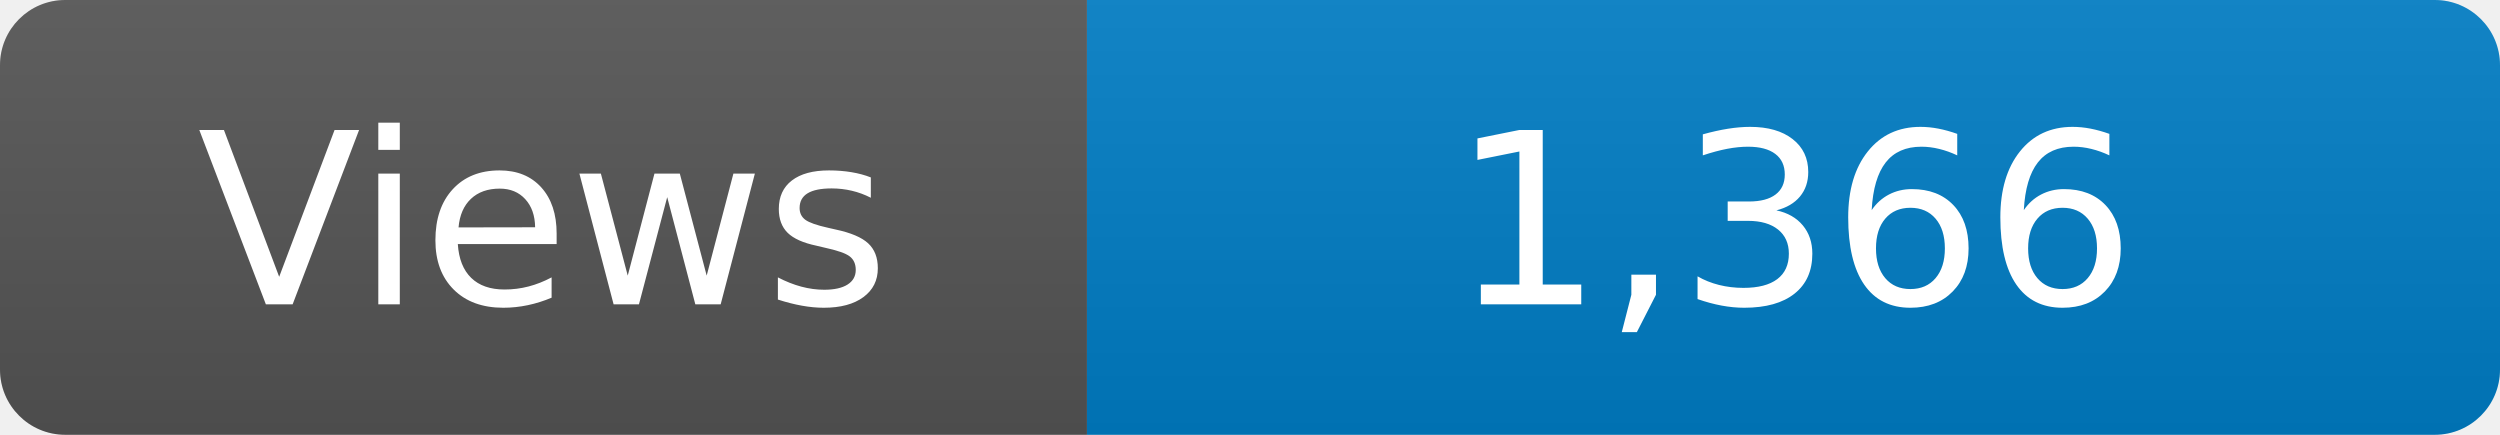
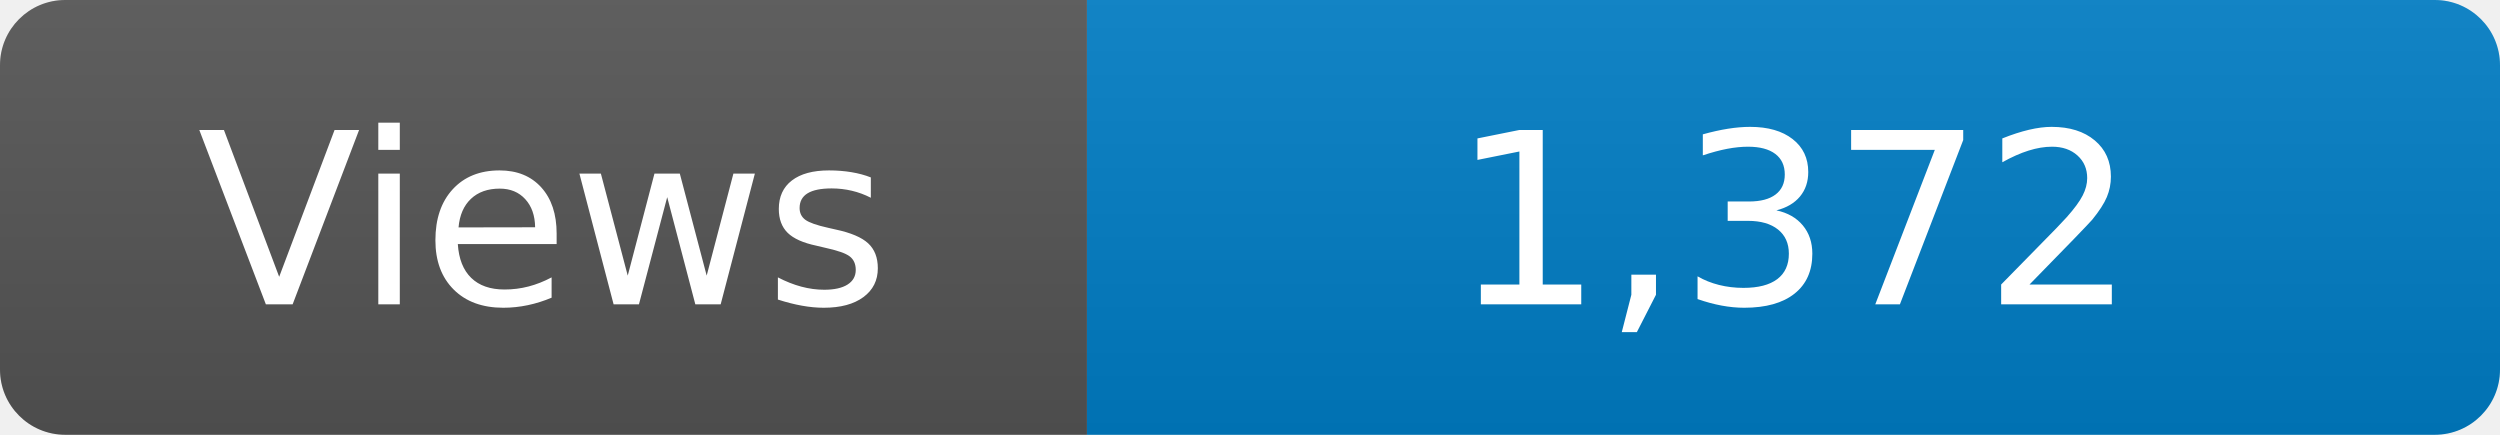
<svg xmlns="http://www.w3.org/2000/svg" width="115" height="20" role="img" aria-label="Maintained?: yes">
  <linearGradient id="s" x2="0" y2="100%">
    <stop offset="0" stop-color="#bbb" stop-opacity=".1" />
    <stop offset="1" stop-opacity=".1" />
  </linearGradient>
  <clipPath id="r">
    <rect width="115" height="20" rx="3" fill="#fff" />
  </clipPath>
  <g clip-path="url(#r)">
    <rect width="50" height="20" fill="#555" />
    <rect x="50" width="160" height="20" fill="#007ec6" />
    <rect width="115" height="20" fill="url(#s)" />
  </g>
  <g fill="#fff" text-anchor="middle" font-family="Verdana,Geneva,DejaVu Sans,sans-serif" font-size="110">
    <text x="250" y="140" transform="scale(.1)" fill="#fff">Views</text>
-     <text x="825" y="140" transform="scale(.1)" fill="#fff">1,366</text>
+     <text x="825" y="140" transform="scale(.1)" fill="#fff">1,372</text>
  </g>
</svg>
